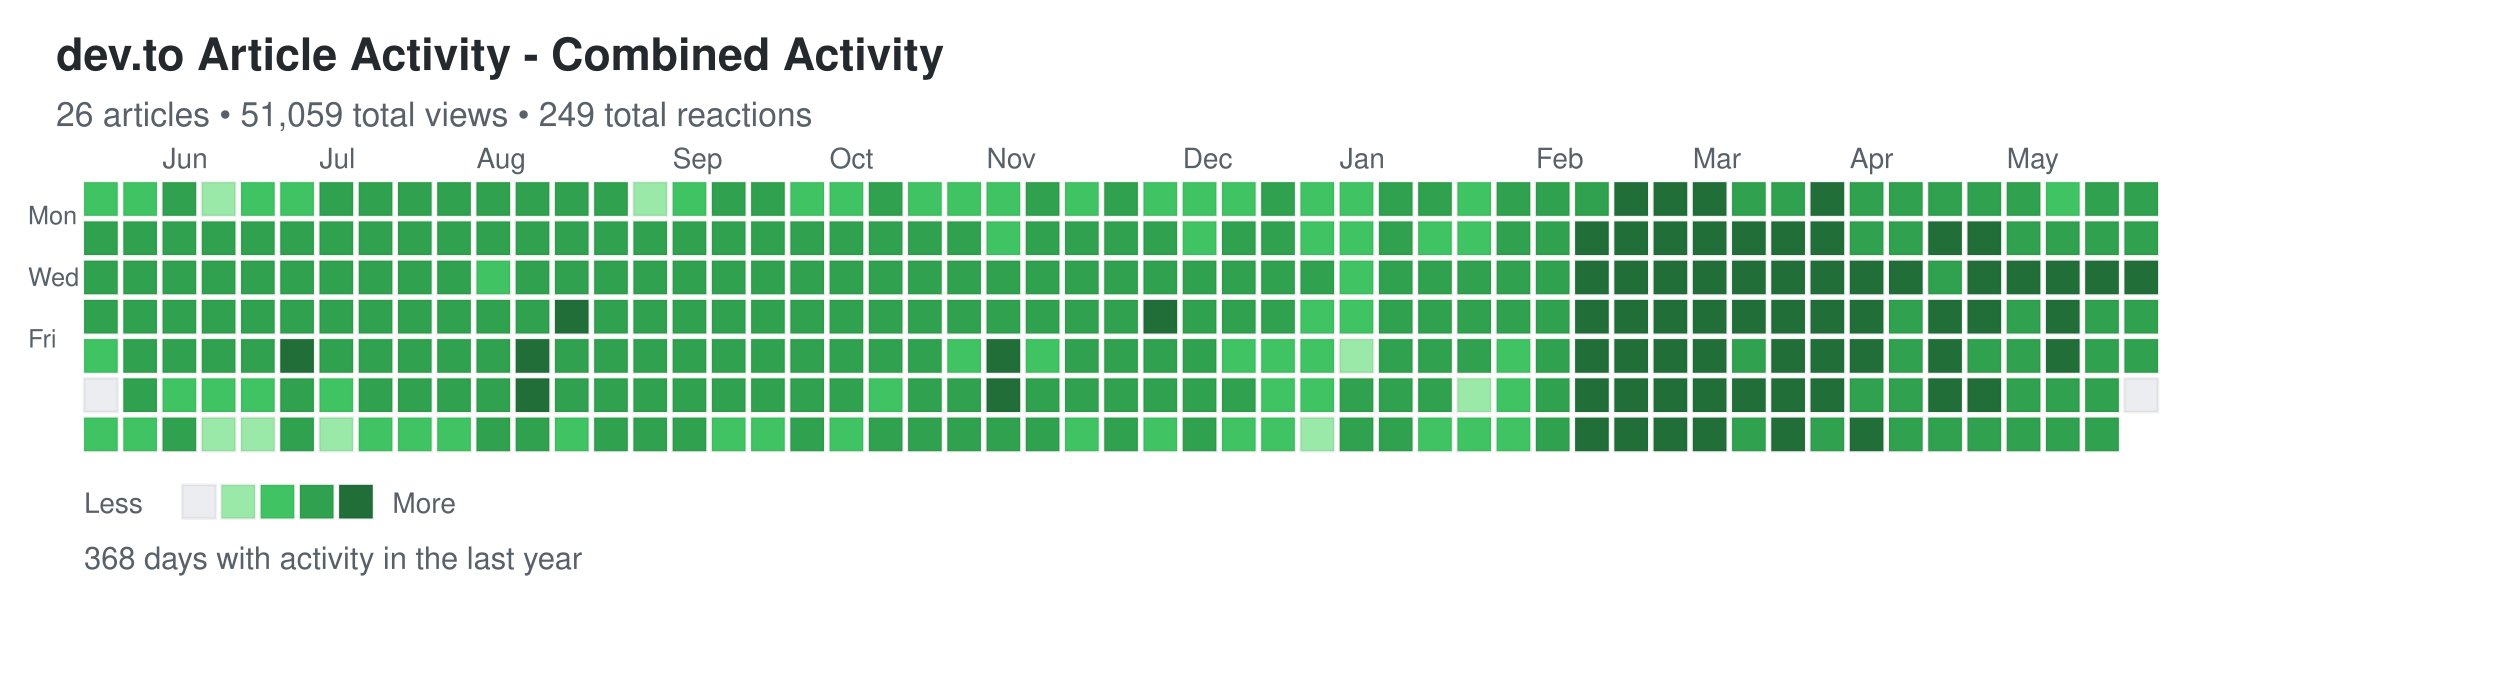
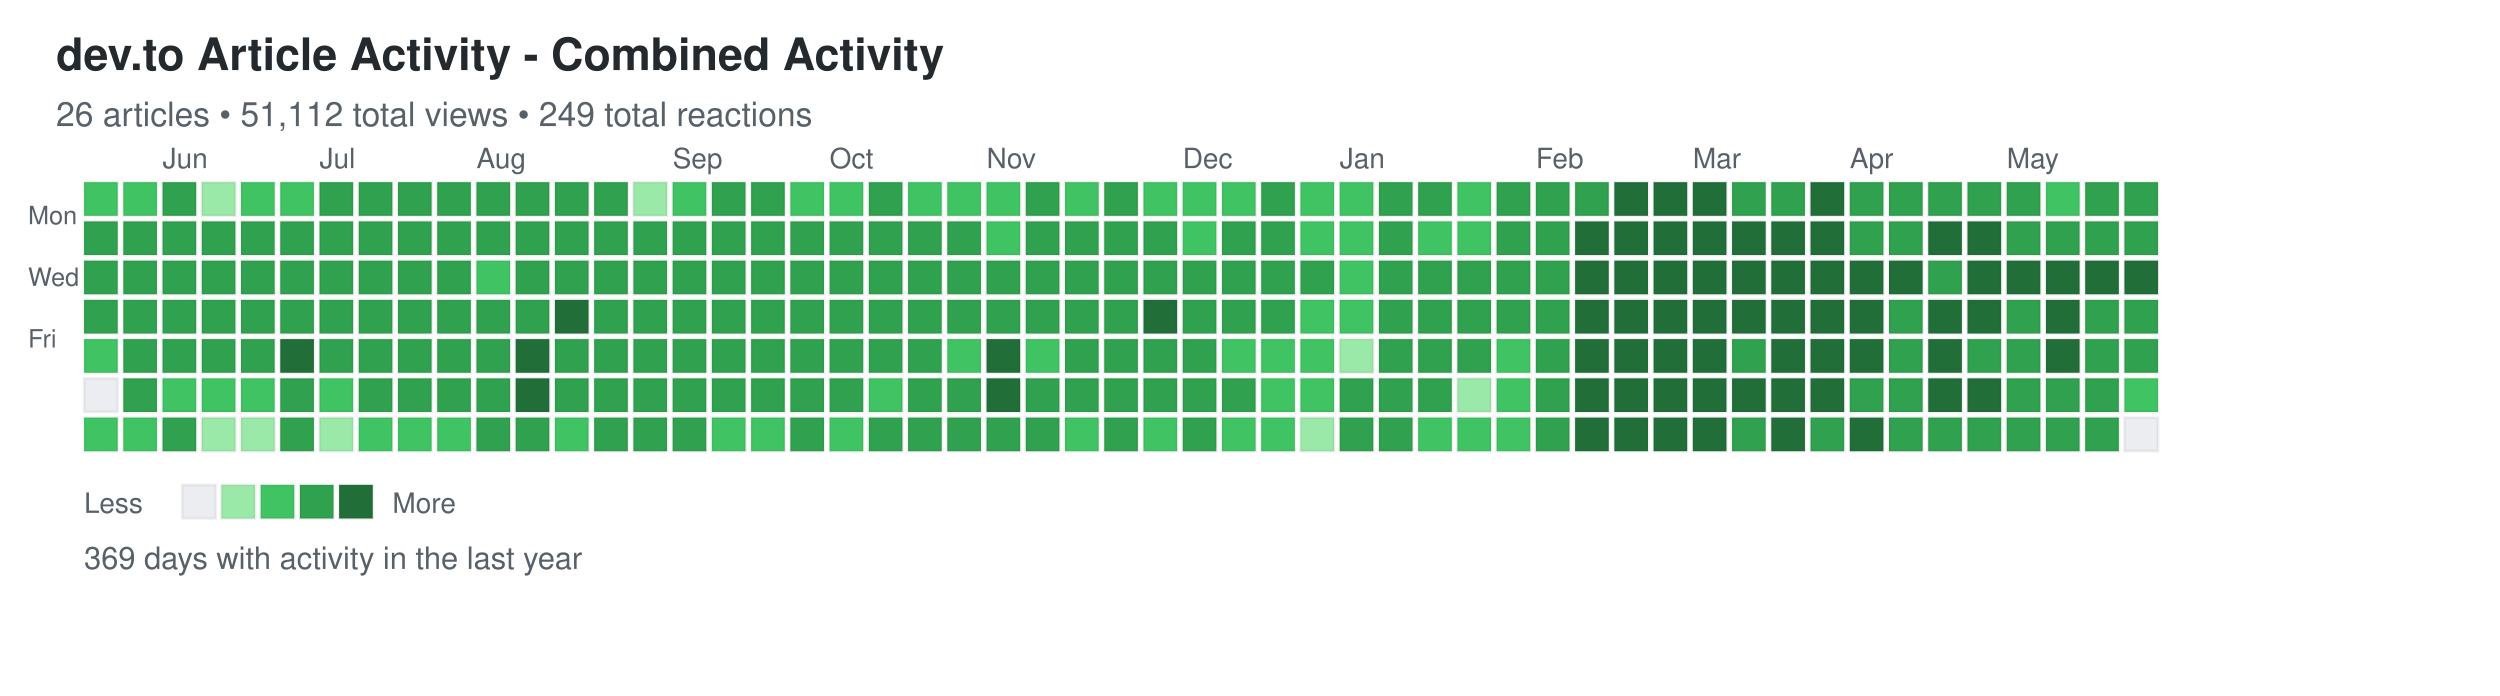
<svg xmlns="http://www.w3.org/2000/svg" width="892" height="248">
  <defs>
    <style>
.day { stroke: rgba(27,31,35,0.06); stroke-width: 1px; cursor: pointer; }
.day:hover { stroke: rgba(27,31,35,0.3); stroke-width: 2px; }
.month-label { font-family: -apple-system, BlinkMacSystemFont, "Segoe UI", Helvetica, Arial, sans-serif; font-size: 10px; fill: #586069; }
.day-label { font-family: -apple-system, BlinkMacSystemFont, "Segoe UI", Helvetica, Arial, sans-serif; font-size: 9px; fill: #586069; }
.title { font-family: -apple-system, BlinkMacSystemFont, "Segoe UI", Helvetica, Arial, sans-serif; font-size: 16px; font-weight: 600; fill: #24292e; }
.subtitle { font-family: -apple-system, BlinkMacSystemFont, "Segoe UI", Helvetica, Arial, sans-serif; font-size: 12px; fill: #586069; }
.stats { font-family: -apple-system, BlinkMacSystemFont, "Segoe UI", Helvetica, Arial, sans-serif; font-size: 11px; fill: #586069; }
.legend-text { font-family: -apple-system, BlinkMacSystemFont, "Segoe UI", Helvetica, Arial, sans-serif; font-size: 10px; fill: #586069; }
</style>
  </defs>
  <text x="20" y="25" class="title">dev.to Article Activity - Combined Activity</text>
-   <text x="20" y="45" class="subtitle">26 articles • 51,059 total views • 249 total reactions</text>
+   <text x="20" y="45" class="subtitle">26 articles • 51,112 total views • 249 total reactions</text>
  <text x="10" y="80" class="day-label">Mon</text>
  <text x="10" y="102" class="day-label">Wed</text>
  <text x="10" y="124" class="day-label">Fri</text>
  <rect x="30" y="65" width="12" height="12" fill="#40c463" class="day" data-date="2025-05-18" data-level="2" />
  <rect x="30" y="79" width="12" height="12" fill="#30a14e" class="day" data-date="2025-05-19" data-level="3" />
  <rect x="30" y="93" width="12" height="12" fill="#30a14e" class="day" data-date="2025-05-20" data-level="3" />
  <rect x="30" y="107" width="12" height="12" fill="#30a14e" class="day" data-date="2025-05-21" data-level="3" />
  <rect x="30" y="121" width="12" height="12" fill="#40c463" class="day" data-date="2025-05-22" data-level="2" />
  <rect x="30" y="135" width="12" height="12" fill="#ebedf0" class="day" data-date="2025-05-23" data-level="0" />
  <rect x="30" y="149" width="12" height="12" fill="#40c463" class="day" data-date="2025-05-24" data-level="2" />
  <rect x="44" y="65" width="12" height="12" fill="#40c463" class="day" data-date="2025-05-25" data-level="2" />
  <rect x="44" y="79" width="12" height="12" fill="#30a14e" class="day" data-date="2025-05-26" data-level="3" />
  <rect x="44" y="93" width="12" height="12" fill="#30a14e" class="day" data-date="2025-05-27" data-level="3" />
  <rect x="44" y="107" width="12" height="12" fill="#30a14e" class="day" data-date="2025-05-28" data-level="3" />
  <rect x="44" y="121" width="12" height="12" fill="#30a14e" class="day" data-date="2025-05-29" data-level="3" />
  <rect x="44" y="135" width="12" height="12" fill="#30a14e" class="day" data-date="2025-05-30" data-level="3" />
  <rect x="44" y="149" width="12" height="12" fill="#40c463" class="day" data-date="2025-05-31" data-level="2" />
  <rect x="58" y="65" width="12" height="12" fill="#30a14e" class="day" data-date="2025-06-01" data-level="3" />
  <rect x="58" y="79" width="12" height="12" fill="#30a14e" class="day" data-date="2025-06-02" data-level="3" />
  <rect x="58" y="93" width="12" height="12" fill="#30a14e" class="day" data-date="2025-06-03" data-level="3" />
  <rect x="58" y="107" width="12" height="12" fill="#30a14e" class="day" data-date="2025-06-04" data-level="3" />
  <rect x="58" y="121" width="12" height="12" fill="#30a14e" class="day" data-date="2025-06-05" data-level="3" />
  <rect x="58" y="135" width="12" height="12" fill="#40c463" class="day" data-date="2025-06-06" data-level="2" />
  <rect x="58" y="149" width="12" height="12" fill="#30a14e" class="day" data-date="2025-06-07" data-level="3" />
  <rect x="72" y="65" width="12" height="12" fill="#9be9a8" class="day" data-date="2025-06-08" data-level="1" />
  <rect x="72" y="79" width="12" height="12" fill="#30a14e" class="day" data-date="2025-06-09" data-level="3" />
  <rect x="72" y="93" width="12" height="12" fill="#30a14e" class="day" data-date="2025-06-10" data-level="3" />
  <rect x="72" y="107" width="12" height="12" fill="#30a14e" class="day" data-date="2025-06-11" data-level="3" />
  <rect x="72" y="121" width="12" height="12" fill="#30a14e" class="day" data-date="2025-06-12" data-level="3" />
  <rect x="72" y="135" width="12" height="12" fill="#40c463" class="day" data-date="2025-06-13" data-level="2" />
  <rect x="72" y="149" width="12" height="12" fill="#9be9a8" class="day" data-date="2025-06-14" data-level="1" />
  <rect x="86" y="65" width="12" height="12" fill="#40c463" class="day" data-date="2025-06-15" data-level="2" />
  <rect x="86" y="79" width="12" height="12" fill="#30a14e" class="day" data-date="2025-06-16" data-level="3" />
  <rect x="86" y="93" width="12" height="12" fill="#30a14e" class="day" data-date="2025-06-17" data-level="3" />
  <rect x="86" y="107" width="12" height="12" fill="#30a14e" class="day" data-date="2025-06-18" data-level="3" />
  <rect x="86" y="121" width="12" height="12" fill="#30a14e" class="day" data-date="2025-06-19" data-level="3" />
  <rect x="86" y="135" width="12" height="12" fill="#40c463" class="day" data-date="2025-06-20" data-level="2" />
  <rect x="86" y="149" width="12" height="12" fill="#9be9a8" class="day" data-date="2025-06-21" data-level="1" />
  <rect x="100" y="65" width="12" height="12" fill="#40c463" class="day" data-date="2025-06-22" data-level="2" />
  <rect x="100" y="79" width="12" height="12" fill="#30a14e" class="day" data-date="2025-06-23" data-level="3" />
  <rect x="100" y="93" width="12" height="12" fill="#30a14e" class="day" data-date="2025-06-24" data-level="3" />
  <rect x="100" y="107" width="12" height="12" fill="#30a14e" class="day" data-date="2025-06-25" data-level="3" />
  <rect x="100" y="121" width="12" height="12" fill="#216e39" class="day" data-date="2025-06-26" data-level="4" />
  <rect x="100" y="135" width="12" height="12" fill="#30a14e" class="day" data-date="2025-06-27" data-level="3" />
  <rect x="100" y="149" width="12" height="12" fill="#30a14e" class="day" data-date="2025-06-28" data-level="3" />
  <rect x="114" y="65" width="12" height="12" fill="#30a14e" class="day" data-date="2025-06-29" data-level="3" />
  <rect x="114" y="79" width="12" height="12" fill="#30a14e" class="day" data-date="2025-06-30" data-level="3" />
  <rect x="114" y="93" width="12" height="12" fill="#30a14e" class="day" data-date="2025-07-01" data-level="3" />
  <rect x="114" y="107" width="12" height="12" fill="#30a14e" class="day" data-date="2025-07-02" data-level="3" />
  <rect x="114" y="121" width="12" height="12" fill="#30a14e" class="day" data-date="2025-07-03" data-level="3" />
  <rect x="114" y="135" width="12" height="12" fill="#40c463" class="day" data-date="2025-07-04" data-level="2" />
  <rect x="114" y="149" width="12" height="12" fill="#9be9a8" class="day" data-date="2025-07-05" data-level="1" />
  <rect x="128" y="65" width="12" height="12" fill="#30a14e" class="day" data-date="2025-07-06" data-level="3" />
  <rect x="128" y="79" width="12" height="12" fill="#30a14e" class="day" data-date="2025-07-07" data-level="3" />
  <rect x="128" y="93" width="12" height="12" fill="#30a14e" class="day" data-date="2025-07-08" data-level="3" />
  <rect x="128" y="107" width="12" height="12" fill="#30a14e" class="day" data-date="2025-07-09" data-level="3" />
  <rect x="128" y="121" width="12" height="12" fill="#30a14e" class="day" data-date="2025-07-10" data-level="3" />
  <rect x="128" y="135" width="12" height="12" fill="#30a14e" class="day" data-date="2025-07-11" data-level="3" />
  <rect x="128" y="149" width="12" height="12" fill="#40c463" class="day" data-date="2025-07-12" data-level="2" />
  <rect x="142" y="65" width="12" height="12" fill="#30a14e" class="day" data-date="2025-07-13" data-level="3" />
  <rect x="142" y="79" width="12" height="12" fill="#30a14e" class="day" data-date="2025-07-14" data-level="3" />
  <rect x="142" y="93" width="12" height="12" fill="#30a14e" class="day" data-date="2025-07-15" data-level="3" />
  <rect x="142" y="107" width="12" height="12" fill="#30a14e" class="day" data-date="2025-07-16" data-level="3" />
  <rect x="142" y="121" width="12" height="12" fill="#30a14e" class="day" data-date="2025-07-17" data-level="3" />
  <rect x="142" y="135" width="12" height="12" fill="#30a14e" class="day" data-date="2025-07-18" data-level="3" />
  <rect x="142" y="149" width="12" height="12" fill="#40c463" class="day" data-date="2025-07-19" data-level="2" />
  <rect x="156" y="65" width="12" height="12" fill="#30a14e" class="day" data-date="2025-07-20" data-level="3" />
  <rect x="156" y="79" width="12" height="12" fill="#30a14e" class="day" data-date="2025-07-21" data-level="3" />
  <rect x="156" y="93" width="12" height="12" fill="#30a14e" class="day" data-date="2025-07-22" data-level="3" />
  <rect x="156" y="107" width="12" height="12" fill="#30a14e" class="day" data-date="2025-07-23" data-level="3" />
  <rect x="156" y="121" width="12" height="12" fill="#30a14e" class="day" data-date="2025-07-24" data-level="3" />
  <rect x="156" y="135" width="12" height="12" fill="#30a14e" class="day" data-date="2025-07-25" data-level="3" />
  <rect x="156" y="149" width="12" height="12" fill="#40c463" class="day" data-date="2025-07-26" data-level="2" />
  <rect x="170" y="65" width="12" height="12" fill="#30a14e" class="day" data-date="2025-07-27" data-level="3" />
  <rect x="170" y="79" width="12" height="12" fill="#30a14e" class="day" data-date="2025-07-28" data-level="3" />
  <rect x="170" y="93" width="12" height="12" fill="#40c463" class="day" data-date="2025-07-29" data-level="2" />
  <rect x="170" y="107" width="12" height="12" fill="#30a14e" class="day" data-date="2025-07-30" data-level="3" />
  <rect x="170" y="121" width="12" height="12" fill="#30a14e" class="day" data-date="2025-07-31" data-level="3" />
  <rect x="170" y="135" width="12" height="12" fill="#30a14e" class="day" data-date="2025-08-01" data-level="3" />
  <rect x="170" y="149" width="12" height="12" fill="#30a14e" class="day" data-date="2025-08-02" data-level="3" />
  <rect x="184" y="65" width="12" height="12" fill="#30a14e" class="day" data-date="2025-08-03" data-level="3" />
  <rect x="184" y="79" width="12" height="12" fill="#30a14e" class="day" data-date="2025-08-04" data-level="3" />
  <rect x="184" y="93" width="12" height="12" fill="#30a14e" class="day" data-date="2025-08-05" data-level="3" />
  <rect x="184" y="107" width="12" height="12" fill="#30a14e" class="day" data-date="2025-08-06" data-level="3" />
  <rect x="184" y="121" width="12" height="12" fill="#216e39" class="day" data-date="2025-08-07" data-level="4" />
  <rect x="184" y="135" width="12" height="12" fill="#216e39" class="day" data-date="2025-08-08" data-level="4" />
  <rect x="184" y="149" width="12" height="12" fill="#30a14e" class="day" data-date="2025-08-09" data-level="3" />
  <rect x="198" y="65" width="12" height="12" fill="#30a14e" class="day" data-date="2025-08-10" data-level="3" />
  <rect x="198" y="79" width="12" height="12" fill="#30a14e" class="day" data-date="2025-08-11" data-level="3" />
  <rect x="198" y="93" width="12" height="12" fill="#30a14e" class="day" data-date="2025-08-12" data-level="3" />
  <rect x="198" y="107" width="12" height="12" fill="#216e39" class="day" data-date="2025-08-13" data-level="4" />
  <rect x="198" y="121" width="12" height="12" fill="#30a14e" class="day" data-date="2025-08-14" data-level="3" />
  <rect x="198" y="135" width="12" height="12" fill="#30a14e" class="day" data-date="2025-08-15" data-level="3" />
  <rect x="198" y="149" width="12" height="12" fill="#40c463" class="day" data-date="2025-08-16" data-level="2" />
  <rect x="212" y="65" width="12" height="12" fill="#30a14e" class="day" data-date="2025-08-17" data-level="3" />
  <rect x="212" y="79" width="12" height="12" fill="#30a14e" class="day" data-date="2025-08-18" data-level="3" />
  <rect x="212" y="93" width="12" height="12" fill="#30a14e" class="day" data-date="2025-08-19" data-level="3" />
  <rect x="212" y="107" width="12" height="12" fill="#30a14e" class="day" data-date="2025-08-20" data-level="3" />
  <rect x="212" y="121" width="12" height="12" fill="#30a14e" class="day" data-date="2025-08-21" data-level="3" />
  <rect x="212" y="135" width="12" height="12" fill="#30a14e" class="day" data-date="2025-08-22" data-level="3" />
  <rect x="212" y="149" width="12" height="12" fill="#30a14e" class="day" data-date="2025-08-23" data-level="3" />
  <rect x="226" y="65" width="12" height="12" fill="#9be9a8" class="day" data-date="2025-08-24" data-level="1" />
  <rect x="226" y="79" width="12" height="12" fill="#30a14e" class="day" data-date="2025-08-25" data-level="3" />
  <rect x="226" y="93" width="12" height="12" fill="#30a14e" class="day" data-date="2025-08-26" data-level="3" />
  <rect x="226" y="107" width="12" height="12" fill="#30a14e" class="day" data-date="2025-08-27" data-level="3" />
  <rect x="226" y="121" width="12" height="12" fill="#30a14e" class="day" data-date="2025-08-28" data-level="3" />
  <rect x="226" y="135" width="12" height="12" fill="#30a14e" class="day" data-date="2025-08-29" data-level="3" />
  <rect x="226" y="149" width="12" height="12" fill="#30a14e" class="day" data-date="2025-08-30" data-level="3" />
  <rect x="240" y="65" width="12" height="12" fill="#40c463" class="day" data-date="2025-08-31" data-level="2" />
  <rect x="240" y="79" width="12" height="12" fill="#30a14e" class="day" data-date="2025-09-01" data-level="3" />
  <rect x="240" y="93" width="12" height="12" fill="#30a14e" class="day" data-date="2025-09-02" data-level="3" />
  <rect x="240" y="107" width="12" height="12" fill="#30a14e" class="day" data-date="2025-09-03" data-level="3" />
  <rect x="240" y="121" width="12" height="12" fill="#30a14e" class="day" data-date="2025-09-04" data-level="3" />
  <rect x="240" y="135" width="12" height="12" fill="#30a14e" class="day" data-date="2025-09-05" data-level="3" />
  <rect x="240" y="149" width="12" height="12" fill="#30a14e" class="day" data-date="2025-09-06" data-level="3" />
  <rect x="254" y="65" width="12" height="12" fill="#30a14e" class="day" data-date="2025-09-07" data-level="3" />
  <rect x="254" y="79" width="12" height="12" fill="#30a14e" class="day" data-date="2025-09-08" data-level="3" />
  <rect x="254" y="93" width="12" height="12" fill="#30a14e" class="day" data-date="2025-09-09" data-level="3" />
  <rect x="254" y="107" width="12" height="12" fill="#30a14e" class="day" data-date="2025-09-10" data-level="3" />
  <rect x="254" y="121" width="12" height="12" fill="#30a14e" class="day" data-date="2025-09-11" data-level="3" />
  <rect x="254" y="135" width="12" height="12" fill="#30a14e" class="day" data-date="2025-09-12" data-level="3" />
  <rect x="254" y="149" width="12" height="12" fill="#40c463" class="day" data-date="2025-09-13" data-level="2" />
  <rect x="268" y="65" width="12" height="12" fill="#30a14e" class="day" data-date="2025-09-14" data-level="3" />
  <rect x="268" y="79" width="12" height="12" fill="#30a14e" class="day" data-date="2025-09-15" data-level="3" />
  <rect x="268" y="93" width="12" height="12" fill="#30a14e" class="day" data-date="2025-09-16" data-level="3" />
  <rect x="268" y="107" width="12" height="12" fill="#30a14e" class="day" data-date="2025-09-17" data-level="3" />
  <rect x="268" y="121" width="12" height="12" fill="#30a14e" class="day" data-date="2025-09-18" data-level="3" />
  <rect x="268" y="135" width="12" height="12" fill="#30a14e" class="day" data-date="2025-09-19" data-level="3" />
  <rect x="268" y="149" width="12" height="12" fill="#40c463" class="day" data-date="2025-09-20" data-level="2" />
  <rect x="282" y="65" width="12" height="12" fill="#40c463" class="day" data-date="2025-09-21" data-level="2" />
  <rect x="282" y="79" width="12" height="12" fill="#30a14e" class="day" data-date="2025-09-22" data-level="3" />
  <rect x="282" y="93" width="12" height="12" fill="#30a14e" class="day" data-date="2025-09-23" data-level="3" />
  <rect x="282" y="107" width="12" height="12" fill="#30a14e" class="day" data-date="2025-09-24" data-level="3" />
  <rect x="282" y="121" width="12" height="12" fill="#30a14e" class="day" data-date="2025-09-25" data-level="3" />
  <rect x="282" y="135" width="12" height="12" fill="#30a14e" class="day" data-date="2025-09-26" data-level="3" />
  <rect x="282" y="149" width="12" height="12" fill="#30a14e" class="day" data-date="2025-09-27" data-level="3" />
  <rect x="296" y="65" width="12" height="12" fill="#40c463" class="day" data-date="2025-09-28" data-level="2" />
  <rect x="296" y="79" width="12" height="12" fill="#30a14e" class="day" data-date="2025-09-29" data-level="3" />
  <rect x="296" y="93" width="12" height="12" fill="#30a14e" class="day" data-date="2025-09-30" data-level="3" />
  <rect x="296" y="107" width="12" height="12" fill="#30a14e" class="day" data-date="2025-10-01" data-level="3" />
  <rect x="296" y="121" width="12" height="12" fill="#30a14e" class="day" data-date="2025-10-02" data-level="3" />
  <rect x="296" y="135" width="12" height="12" fill="#30a14e" class="day" data-date="2025-10-03" data-level="3" />
  <rect x="296" y="149" width="12" height="12" fill="#40c463" class="day" data-date="2025-10-04" data-level="2" />
  <rect x="310" y="65" width="12" height="12" fill="#30a14e" class="day" data-date="2025-10-05" data-level="3" />
  <rect x="310" y="79" width="12" height="12" fill="#30a14e" class="day" data-date="2025-10-06" data-level="3" />
  <rect x="310" y="93" width="12" height="12" fill="#30a14e" class="day" data-date="2025-10-07" data-level="3" />
  <rect x="310" y="107" width="12" height="12" fill="#30a14e" class="day" data-date="2025-10-08" data-level="3" />
  <rect x="310" y="121" width="12" height="12" fill="#30a14e" class="day" data-date="2025-10-09" data-level="3" />
  <rect x="310" y="135" width="12" height="12" fill="#40c463" class="day" data-date="2025-10-10" data-level="2" />
  <rect x="310" y="149" width="12" height="12" fill="#30a14e" class="day" data-date="2025-10-11" data-level="3" />
  <rect x="324" y="65" width="12" height="12" fill="#40c463" class="day" data-date="2025-10-12" data-level="2" />
  <rect x="324" y="79" width="12" height="12" fill="#30a14e" class="day" data-date="2025-10-13" data-level="3" />
  <rect x="324" y="93" width="12" height="12" fill="#30a14e" class="day" data-date="2025-10-14" data-level="3" />
  <rect x="324" y="107" width="12" height="12" fill="#30a14e" class="day" data-date="2025-10-15" data-level="3" />
  <rect x="324" y="121" width="12" height="12" fill="#30a14e" class="day" data-date="2025-10-16" data-level="3" />
  <rect x="324" y="135" width="12" height="12" fill="#30a14e" class="day" data-date="2025-10-17" data-level="3" />
  <rect x="324" y="149" width="12" height="12" fill="#30a14e" class="day" data-date="2025-10-18" data-level="3" />
  <rect x="338" y="65" width="12" height="12" fill="#40c463" class="day" data-date="2025-10-19" data-level="2" />
  <rect x="338" y="79" width="12" height="12" fill="#30a14e" class="day" data-date="2025-10-20" data-level="3" />
  <rect x="338" y="93" width="12" height="12" fill="#30a14e" class="day" data-date="2025-10-21" data-level="3" />
  <rect x="338" y="107" width="12" height="12" fill="#30a14e" class="day" data-date="2025-10-22" data-level="3" />
  <rect x="338" y="121" width="12" height="12" fill="#40c463" class="day" data-date="2025-10-23" data-level="2" />
  <rect x="338" y="135" width="12" height="12" fill="#30a14e" class="day" data-date="2025-10-24" data-level="3" />
  <rect x="338" y="149" width="12" height="12" fill="#30a14e" class="day" data-date="2025-10-25" data-level="3" />
  <rect x="352" y="65" width="12" height="12" fill="#40c463" class="day" data-date="2025-10-26" data-level="2" />
  <rect x="352" y="79" width="12" height="12" fill="#40c463" class="day" data-date="2025-10-27" data-level="2" />
  <rect x="352" y="93" width="12" height="12" fill="#30a14e" class="day" data-date="2025-10-28" data-level="3" />
  <rect x="352" y="107" width="12" height="12" fill="#30a14e" class="day" data-date="2025-10-29" data-level="3" />
  <rect x="352" y="121" width="12" height="12" fill="#216e39" class="day" data-date="2025-10-30" data-level="4" />
  <rect x="352" y="135" width="12" height="12" fill="#216e39" class="day" data-date="2025-10-31" data-level="4" />
  <rect x="352" y="149" width="12" height="12" fill="#30a14e" class="day" data-date="2025-11-01" data-level="3" />
  <rect x="366" y="65" width="12" height="12" fill="#30a14e" class="day" data-date="2025-11-02" data-level="3" />
  <rect x="366" y="79" width="12" height="12" fill="#30a14e" class="day" data-date="2025-11-03" data-level="3" />
  <rect x="366" y="93" width="12" height="12" fill="#30a14e" class="day" data-date="2025-11-04" data-level="3" />
  <rect x="366" y="107" width="12" height="12" fill="#30a14e" class="day" data-date="2025-11-05" data-level="3" />
  <rect x="366" y="121" width="12" height="12" fill="#40c463" class="day" data-date="2025-11-06" data-level="2" />
  <rect x="366" y="135" width="12" height="12" fill="#30a14e" class="day" data-date="2025-11-07" data-level="3" />
  <rect x="366" y="149" width="12" height="12" fill="#30a14e" class="day" data-date="2025-11-08" data-level="3" />
  <rect x="380" y="65" width="12" height="12" fill="#40c463" class="day" data-date="2025-11-09" data-level="2" />
  <rect x="380" y="79" width="12" height="12" fill="#30a14e" class="day" data-date="2025-11-10" data-level="3" />
  <rect x="380" y="93" width="12" height="12" fill="#30a14e" class="day" data-date="2025-11-11" data-level="3" />
  <rect x="380" y="107" width="12" height="12" fill="#30a14e" class="day" data-date="2025-11-12" data-level="3" />
  <rect x="380" y="121" width="12" height="12" fill="#30a14e" class="day" data-date="2025-11-13" data-level="3" />
  <rect x="380" y="135" width="12" height="12" fill="#30a14e" class="day" data-date="2025-11-14" data-level="3" />
  <rect x="380" y="149" width="12" height="12" fill="#40c463" class="day" data-date="2025-11-15" data-level="2" />
  <rect x="394" y="65" width="12" height="12" fill="#30a14e" class="day" data-date="2025-11-16" data-level="3" />
  <rect x="394" y="79" width="12" height="12" fill="#30a14e" class="day" data-date="2025-11-17" data-level="3" />
  <rect x="394" y="93" width="12" height="12" fill="#30a14e" class="day" data-date="2025-11-18" data-level="3" />
  <rect x="394" y="107" width="12" height="12" fill="#30a14e" class="day" data-date="2025-11-19" data-level="3" />
  <rect x="394" y="121" width="12" height="12" fill="#30a14e" class="day" data-date="2025-11-20" data-level="3" />
  <rect x="394" y="135" width="12" height="12" fill="#30a14e" class="day" data-date="2025-11-21" data-level="3" />
  <rect x="394" y="149" width="12" height="12" fill="#30a14e" class="day" data-date="2025-11-22" data-level="3" />
  <rect x="408" y="65" width="12" height="12" fill="#40c463" class="day" data-date="2025-11-23" data-level="2" />
  <rect x="408" y="79" width="12" height="12" fill="#30a14e" class="day" data-date="2025-11-24" data-level="3" />
  <rect x="408" y="93" width="12" height="12" fill="#30a14e" class="day" data-date="2025-11-25" data-level="3" />
  <rect x="408" y="107" width="12" height="12" fill="#216e39" class="day" data-date="2025-11-26" data-level="4" />
  <rect x="408" y="121" width="12" height="12" fill="#30a14e" class="day" data-date="2025-11-27" data-level="3" />
  <rect x="408" y="135" width="12" height="12" fill="#30a14e" class="day" data-date="2025-11-28" data-level="3" />
  <rect x="408" y="149" width="12" height="12" fill="#40c463" class="day" data-date="2025-11-29" data-level="2" />
  <rect x="422" y="65" width="12" height="12" fill="#40c463" class="day" data-date="2025-11-30" data-level="2" />
  <rect x="422" y="79" width="12" height="12" fill="#40c463" class="day" data-date="2025-12-01" data-level="2" />
  <rect x="422" y="93" width="12" height="12" fill="#30a14e" class="day" data-date="2025-12-02" data-level="3" />
  <rect x="422" y="107" width="12" height="12" fill="#30a14e" class="day" data-date="2025-12-03" data-level="3" />
  <rect x="422" y="121" width="12" height="12" fill="#30a14e" class="day" data-date="2025-12-04" data-level="3" />
  <rect x="422" y="135" width="12" height="12" fill="#30a14e" class="day" data-date="2025-12-05" data-level="3" />
  <rect x="422" y="149" width="12" height="12" fill="#30a14e" class="day" data-date="2025-12-06" data-level="3" />
  <rect x="436" y="65" width="12" height="12" fill="#40c463" class="day" data-date="2025-12-07" data-level="2" />
  <rect x="436" y="79" width="12" height="12" fill="#30a14e" class="day" data-date="2025-12-08" data-level="3" />
  <rect x="436" y="93" width="12" height="12" fill="#30a14e" class="day" data-date="2025-12-09" data-level="3" />
  <rect x="436" y="107" width="12" height="12" fill="#30a14e" class="day" data-date="2025-12-10" data-level="3" />
  <rect x="436" y="121" width="12" height="12" fill="#40c463" class="day" data-date="2025-12-11" data-level="2" />
  <rect x="436" y="135" width="12" height="12" fill="#30a14e" class="day" data-date="2025-12-12" data-level="3" />
  <rect x="436" y="149" width="12" height="12" fill="#40c463" class="day" data-date="2025-12-13" data-level="2" />
  <rect x="450" y="65" width="12" height="12" fill="#30a14e" class="day" data-date="2025-12-14" data-level="3" />
  <rect x="450" y="79" width="12" height="12" fill="#30a14e" class="day" data-date="2025-12-15" data-level="3" />
  <rect x="450" y="93" width="12" height="12" fill="#30a14e" class="day" data-date="2025-12-16" data-level="3" />
  <rect x="450" y="107" width="12" height="12" fill="#30a14e" class="day" data-date="2025-12-17" data-level="3" />
  <rect x="450" y="121" width="12" height="12" fill="#40c463" class="day" data-date="2025-12-18" data-level="2" />
  <rect x="450" y="135" width="12" height="12" fill="#40c463" class="day" data-date="2025-12-19" data-level="2" />
  <rect x="450" y="149" width="12" height="12" fill="#40c463" class="day" data-date="2025-12-20" data-level="2" />
  <rect x="464" y="65" width="12" height="12" fill="#40c463" class="day" data-date="2025-12-21" data-level="2" />
  <rect x="464" y="79" width="12" height="12" fill="#40c463" class="day" data-date="2025-12-22" data-level="2" />
  <rect x="464" y="93" width="12" height="12" fill="#30a14e" class="day" data-date="2025-12-23" data-level="3" />
  <rect x="464" y="107" width="12" height="12" fill="#40c463" class="day" data-date="2025-12-24" data-level="2" />
  <rect x="464" y="121" width="12" height="12" fill="#40c463" class="day" data-date="2025-12-25" data-level="2" />
  <rect x="464" y="135" width="12" height="12" fill="#40c463" class="day" data-date="2025-12-26" data-level="2" />
  <rect x="464" y="149" width="12" height="12" fill="#9be9a8" class="day" data-date="2025-12-27" data-level="1" />
  <rect x="478" y="65" width="12" height="12" fill="#40c463" class="day" data-date="2025-12-28" data-level="2" />
  <rect x="478" y="79" width="12" height="12" fill="#40c463" class="day" data-date="2025-12-29" data-level="2" />
  <rect x="478" y="93" width="12" height="12" fill="#40c463" class="day" data-date="2025-12-30" data-level="2" />
  <rect x="478" y="107" width="12" height="12" fill="#40c463" class="day" data-date="2025-12-31" data-level="2" />
  <rect x="478" y="121" width="12" height="12" fill="#9be9a8" class="day" data-date="2026-01-01" data-level="1" />
  <rect x="478" y="135" width="12" height="12" fill="#30a14e" class="day" data-date="2026-01-02" data-level="3" />
  <rect x="478" y="149" width="12" height="12" fill="#30a14e" class="day" data-date="2026-01-03" data-level="3" />
  <rect x="492" y="65" width="12" height="12" fill="#30a14e" class="day" data-date="2026-01-04" data-level="3" />
  <rect x="492" y="79" width="12" height="12" fill="#30a14e" class="day" data-date="2026-01-05" data-level="3" />
  <rect x="492" y="93" width="12" height="12" fill="#30a14e" class="day" data-date="2026-01-06" data-level="3" />
  <rect x="492" y="107" width="12" height="12" fill="#30a14e" class="day" data-date="2026-01-07" data-level="3" />
  <rect x="492" y="121" width="12" height="12" fill="#30a14e" class="day" data-date="2026-01-08" data-level="3" />
  <rect x="492" y="135" width="12" height="12" fill="#30a14e" class="day" data-date="2026-01-09" data-level="3" />
  <rect x="492" y="149" width="12" height="12" fill="#30a14e" class="day" data-date="2026-01-10" data-level="3" />
  <rect x="506" y="65" width="12" height="12" fill="#30a14e" class="day" data-date="2026-01-11" data-level="3" />
  <rect x="506" y="79" width="12" height="12" fill="#40c463" class="day" data-date="2026-01-12" data-level="2" />
  <rect x="506" y="93" width="12" height="12" fill="#30a14e" class="day" data-date="2026-01-13" data-level="3" />
  <rect x="506" y="107" width="12" height="12" fill="#30a14e" class="day" data-date="2026-01-14" data-level="3" />
  <rect x="506" y="121" width="12" height="12" fill="#30a14e" class="day" data-date="2026-01-15" data-level="3" />
  <rect x="506" y="135" width="12" height="12" fill="#30a14e" class="day" data-date="2026-01-16" data-level="3" />
  <rect x="506" y="149" width="12" height="12" fill="#40c463" class="day" data-date="2026-01-17" data-level="2" />
  <rect x="520" y="65" width="12" height="12" fill="#40c463" class="day" data-date="2026-01-18" data-level="2" />
  <rect x="520" y="79" width="12" height="12" fill="#40c463" class="day" data-date="2026-01-19" data-level="2" />
  <rect x="520" y="93" width="12" height="12" fill="#30a14e" class="day" data-date="2026-01-20" data-level="3" />
  <rect x="520" y="107" width="12" height="12" fill="#30a14e" class="day" data-date="2026-01-21" data-level="3" />
  <rect x="520" y="121" width="12" height="12" fill="#30a14e" class="day" data-date="2026-01-22" data-level="3" />
  <rect x="520" y="135" width="12" height="12" fill="#9be9a8" class="day" data-date="2026-01-23" data-level="1" />
  <rect x="520" y="149" width="12" height="12" fill="#40c463" class="day" data-date="2026-01-24" data-level="2" />
  <rect x="534" y="65" width="12" height="12" fill="#30a14e" class="day" data-date="2026-01-25" data-level="3" />
  <rect x="534" y="79" width="12" height="12" fill="#30a14e" class="day" data-date="2026-01-26" data-level="3" />
  <rect x="534" y="93" width="12" height="12" fill="#30a14e" class="day" data-date="2026-01-27" data-level="3" />
  <rect x="534" y="107" width="12" height="12" fill="#30a14e" class="day" data-date="2026-01-28" data-level="3" />
  <rect x="534" y="121" width="12" height="12" fill="#40c463" class="day" data-date="2026-01-29" data-level="2" />
  <rect x="534" y="135" width="12" height="12" fill="#40c463" class="day" data-date="2026-01-30" data-level="2" />
  <rect x="534" y="149" width="12" height="12" fill="#40c463" class="day" data-date="2026-01-31" data-level="2" />
  <rect x="548" y="65" width="12" height="12" fill="#30a14e" class="day" data-date="2026-02-01" data-level="3" />
  <rect x="548" y="79" width="12" height="12" fill="#30a14e" class="day" data-date="2026-02-02" data-level="3" />
  <rect x="548" y="93" width="12" height="12" fill="#30a14e" class="day" data-date="2026-02-03" data-level="3" />
  <rect x="548" y="107" width="12" height="12" fill="#30a14e" class="day" data-date="2026-02-04" data-level="3" />
  <rect x="548" y="121" width="12" height="12" fill="#30a14e" class="day" data-date="2026-02-05" data-level="3" />
  <rect x="548" y="135" width="12" height="12" fill="#30a14e" class="day" data-date="2026-02-06" data-level="3" />
  <rect x="548" y="149" width="12" height="12" fill="#30a14e" class="day" data-date="2026-02-07" data-level="3" />
  <rect x="562" y="65" width="12" height="12" fill="#30a14e" class="day" data-date="2026-02-08" data-level="3" />
  <rect x="562" y="79" width="12" height="12" fill="#216e39" class="day" data-date="2026-02-09" data-level="4" />
  <rect x="562" y="93" width="12" height="12" fill="#216e39" class="day" data-date="2026-02-10" data-level="4" />
  <rect x="562" y="107" width="12" height="12" fill="#216e39" class="day" data-date="2026-02-11" data-level="4" />
  <rect x="562" y="121" width="12" height="12" fill="#216e39" class="day" data-date="2026-02-12" data-level="4" />
  <rect x="562" y="135" width="12" height="12" fill="#216e39" class="day" data-date="2026-02-13" data-level="4" />
  <rect x="562" y="149" width="12" height="12" fill="#216e39" class="day" data-date="2026-02-14" data-level="4" />
  <rect x="576" y="65" width="12" height="12" fill="#216e39" class="day" data-date="2026-02-15" data-level="4" />
  <rect x="576" y="79" width="12" height="12" fill="#216e39" class="day" data-date="2026-02-16" data-level="4" />
  <rect x="576" y="93" width="12" height="12" fill="#216e39" class="day" data-date="2026-02-17" data-level="4" />
  <rect x="576" y="107" width="12" height="12" fill="#216e39" class="day" data-date="2026-02-18" data-level="4" />
  <rect x="576" y="121" width="12" height="12" fill="#216e39" class="day" data-date="2026-02-19" data-level="4" />
  <rect x="576" y="135" width="12" height="12" fill="#216e39" class="day" data-date="2026-02-20" data-level="4" />
  <rect x="576" y="149" width="12" height="12" fill="#216e39" class="day" data-date="2026-02-21" data-level="4" />
  <rect x="590" y="65" width="12" height="12" fill="#216e39" class="day" data-date="2026-02-22" data-level="4" />
  <rect x="590" y="79" width="12" height="12" fill="#216e39" class="day" data-date="2026-02-23" data-level="4" />
  <rect x="590" y="93" width="12" height="12" fill="#216e39" class="day" data-date="2026-02-24" data-level="4" />
  <rect x="590" y="107" width="12" height="12" fill="#216e39" class="day" data-date="2026-02-25" data-level="4" />
  <rect x="590" y="121" width="12" height="12" fill="#216e39" class="day" data-date="2026-02-26" data-level="4" />
  <rect x="590" y="135" width="12" height="12" fill="#216e39" class="day" data-date="2026-02-27" data-level="4" />
  <rect x="590" y="149" width="12" height="12" fill="#216e39" class="day" data-date="2026-02-28" data-level="4" />
  <rect x="604" y="65" width="12" height="12" fill="#216e39" class="day" data-date="2026-03-01" data-level="4" />
  <rect x="604" y="79" width="12" height="12" fill="#216e39" class="day" data-date="2026-03-02" data-level="4" />
  <rect x="604" y="93" width="12" height="12" fill="#216e39" class="day" data-date="2026-03-03" data-level="4" />
  <rect x="604" y="107" width="12" height="12" fill="#216e39" class="day" data-date="2026-03-04" data-level="4" />
  <rect x="604" y="121" width="12" height="12" fill="#216e39" class="day" data-date="2026-03-05" data-level="4" />
  <rect x="604" y="135" width="12" height="12" fill="#216e39" class="day" data-date="2026-03-06" data-level="4" />
  <rect x="604" y="149" width="12" height="12" fill="#216e39" class="day" data-date="2026-03-07" data-level="4" />
  <rect x="618" y="65" width="12" height="12" fill="#30a14e" class="day" data-date="2026-03-08" data-level="3" />
  <rect x="618" y="79" width="12" height="12" fill="#216e39" class="day" data-date="2026-03-09" data-level="4" />
  <rect x="618" y="93" width="12" height="12" fill="#216e39" class="day" data-date="2026-03-10" data-level="4" />
  <rect x="618" y="107" width="12" height="12" fill="#216e39" class="day" data-date="2026-03-11" data-level="4" />
  <rect x="618" y="121" width="12" height="12" fill="#30a14e" class="day" data-date="2026-03-12" data-level="3" />
  <rect x="618" y="135" width="12" height="12" fill="#216e39" class="day" data-date="2026-03-13" data-level="4" />
  <rect x="618" y="149" width="12" height="12" fill="#30a14e" class="day" data-date="2026-03-14" data-level="3" />
  <rect x="632" y="65" width="12" height="12" fill="#30a14e" class="day" data-date="2026-03-15" data-level="3" />
  <rect x="632" y="79" width="12" height="12" fill="#216e39" class="day" data-date="2026-03-16" data-level="4" />
  <rect x="632" y="93" width="12" height="12" fill="#216e39" class="day" data-date="2026-03-17" data-level="4" />
  <rect x="632" y="107" width="12" height="12" fill="#216e39" class="day" data-date="2026-03-18" data-level="4" />
  <rect x="632" y="121" width="12" height="12" fill="#216e39" class="day" data-date="2026-03-19" data-level="4" />
  <rect x="632" y="135" width="12" height="12" fill="#216e39" class="day" data-date="2026-03-20" data-level="4" />
  <rect x="632" y="149" width="12" height="12" fill="#216e39" class="day" data-date="2026-03-21" data-level="4" />
  <rect x="646" y="65" width="12" height="12" fill="#216e39" class="day" data-date="2026-03-22" data-level="4" />
  <rect x="646" y="79" width="12" height="12" fill="#216e39" class="day" data-date="2026-03-23" data-level="4" />
  <rect x="646" y="93" width="12" height="12" fill="#216e39" class="day" data-date="2026-03-24" data-level="4" />
  <rect x="646" y="107" width="12" height="12" fill="#216e39" class="day" data-date="2026-03-25" data-level="4" />
  <rect x="646" y="121" width="12" height="12" fill="#216e39" class="day" data-date="2026-03-26" data-level="4" />
  <rect x="646" y="135" width="12" height="12" fill="#216e39" class="day" data-date="2026-03-27" data-level="4" />
  <rect x="646" y="149" width="12" height="12" fill="#30a14e" class="day" data-date="2026-03-28" data-level="3" />
  <rect x="660" y="65" width="12" height="12" fill="#30a14e" class="day" data-date="2026-03-29" data-level="3" />
  <rect x="660" y="79" width="12" height="12" fill="#30a14e" class="day" data-date="2026-03-30" data-level="3" />
  <rect x="660" y="93" width="12" height="12" fill="#216e39" class="day" data-date="2026-03-31" data-level="4" />
  <rect x="660" y="107" width="12" height="12" fill="#216e39" class="day" data-date="2026-04-01" data-level="4" />
  <rect x="660" y="121" width="12" height="12" fill="#216e39" class="day" data-date="2026-04-02" data-level="4" />
  <rect x="660" y="135" width="12" height="12" fill="#30a14e" class="day" data-date="2026-04-03" data-level="3" />
  <rect x="660" y="149" width="12" height="12" fill="#216e39" class="day" data-date="2026-04-04" data-level="4" />
  <rect x="674" y="65" width="12" height="12" fill="#30a14e" class="day" data-date="2026-04-05" data-level="3" />
  <rect x="674" y="79" width="12" height="12" fill="#30a14e" class="day" data-date="2026-04-06" data-level="3" />
  <rect x="674" y="93" width="12" height="12" fill="#216e39" class="day" data-date="2026-04-07" data-level="4" />
  <rect x="674" y="107" width="12" height="12" fill="#30a14e" class="day" data-date="2026-04-08" data-level="3" />
  <rect x="674" y="121" width="12" height="12" fill="#30a14e" class="day" data-date="2026-04-09" data-level="3" />
  <rect x="674" y="135" width="12" height="12" fill="#30a14e" class="day" data-date="2026-04-10" data-level="3" />
  <rect x="674" y="149" width="12" height="12" fill="#30a14e" class="day" data-date="2026-04-11" data-level="3" />
  <rect x="688" y="65" width="12" height="12" fill="#30a14e" class="day" data-date="2026-04-12" data-level="3" />
  <rect x="688" y="79" width="12" height="12" fill="#216e39" class="day" data-date="2026-04-13" data-level="4" />
  <rect x="688" y="93" width="12" height="12" fill="#30a14e" class="day" data-date="2026-04-14" data-level="3" />
  <rect x="688" y="107" width="12" height="12" fill="#216e39" class="day" data-date="2026-04-15" data-level="4" />
  <rect x="688" y="121" width="12" height="12" fill="#216e39" class="day" data-date="2026-04-16" data-level="4" />
  <rect x="688" y="135" width="12" height="12" fill="#216e39" class="day" data-date="2026-04-17" data-level="4" />
  <rect x="688" y="149" width="12" height="12" fill="#30a14e" class="day" data-date="2026-04-18" data-level="3" />
  <rect x="702" y="65" width="12" height="12" fill="#30a14e" class="day" data-date="2026-04-19" data-level="3" />
  <rect x="702" y="79" width="12" height="12" fill="#216e39" class="day" data-date="2026-04-20" data-level="4" />
  <rect x="702" y="93" width="12" height="12" fill="#216e39" class="day" data-date="2026-04-21" data-level="4" />
  <rect x="702" y="107" width="12" height="12" fill="#216e39" class="day" data-date="2026-04-22" data-level="4" />
  <rect x="702" y="121" width="12" height="12" fill="#30a14e" class="day" data-date="2026-04-23" data-level="3" />
  <rect x="702" y="135" width="12" height="12" fill="#216e39" class="day" data-date="2026-04-24" data-level="4" />
  <rect x="702" y="149" width="12" height="12" fill="#30a14e" class="day" data-date="2026-04-25" data-level="3" />
  <rect x="716" y="65" width="12" height="12" fill="#30a14e" class="day" data-date="2026-04-26" data-level="3" />
  <rect x="716" y="79" width="12" height="12" fill="#30a14e" class="day" data-date="2026-04-27" data-level="3" />
  <rect x="716" y="93" width="12" height="12" fill="#216e39" class="day" data-date="2026-04-28" data-level="4" />
  <rect x="716" y="107" width="12" height="12" fill="#30a14e" class="day" data-date="2026-04-29" data-level="3" />
  <rect x="716" y="121" width="12" height="12" fill="#30a14e" class="day" data-date="2026-04-30" data-level="3" />
  <rect x="716" y="135" width="12" height="12" fill="#30a14e" class="day" data-date="2026-05-01" data-level="3" />
  <rect x="716" y="149" width="12" height="12" fill="#30a14e" class="day" data-date="2026-05-02" data-level="3" />
  <rect x="730" y="65" width="12" height="12" fill="#40c463" class="day" data-date="2026-05-03" data-level="2" />
  <rect x="730" y="79" width="12" height="12" fill="#30a14e" class="day" data-date="2026-05-04" data-level="3" />
  <rect x="730" y="93" width="12" height="12" fill="#216e39" class="day" data-date="2026-05-05" data-level="4" />
  <rect x="730" y="107" width="12" height="12" fill="#216e39" class="day" data-date="2026-05-06" data-level="4" />
  <rect x="730" y="121" width="12" height="12" fill="#216e39" class="day" data-date="2026-05-07" data-level="4" />
  <rect x="730" y="135" width="12" height="12" fill="#30a14e" class="day" data-date="2026-05-08" data-level="3" />
  <rect x="730" y="149" width="12" height="12" fill="#30a14e" class="day" data-date="2026-05-09" data-level="3" />
  <rect x="744" y="65" width="12" height="12" fill="#30a14e" class="day" data-date="2026-05-10" data-level="3" />
  <rect x="744" y="79" width="12" height="12" fill="#30a14e" class="day" data-date="2026-05-11" data-level="3" />
  <rect x="744" y="93" width="12" height="12" fill="#216e39" class="day" data-date="2026-05-12" data-level="4" />
  <rect x="744" y="107" width="12" height="12" fill="#30a14e" class="day" data-date="2026-05-13" data-level="3" />
  <rect x="744" y="121" width="12" height="12" fill="#30a14e" class="day" data-date="2026-05-14" data-level="3" />
  <rect x="744" y="135" width="12" height="12" fill="#30a14e" class="day" data-date="2026-05-15" data-level="3" />
  <rect x="744" y="149" width="12" height="12" fill="#30a14e" class="day" data-date="2026-05-16" data-level="3" />
  <rect x="758" y="65" width="12" height="12" fill="#30a14e" class="day" data-date="2026-05-17" data-level="3" />
  <rect x="758" y="79" width="12" height="12" fill="#30a14e" class="day" data-date="2026-05-18" data-level="3" />
  <rect x="758" y="93" width="12" height="12" fill="#216e39" class="day" data-date="2026-05-19" data-level="4" />
  <rect x="758" y="107" width="12" height="12" fill="#30a14e" class="day" data-date="2026-05-20" data-level="3" />
  <rect x="758" y="121" width="12" height="12" fill="#30a14e" class="day" data-date="2026-05-21" data-level="3" />
-   <rect x="758" y="135" width="12" height="12" fill="#ebedf0" class="day" data-date="2026-05-22" data-level="0" />
+   <rect x="758" y="135" width="12" height="12" fill="#40c463" class="day" data-date="2026-05-22" data-level="2" />
+   <rect x="758" y="149" width="12" height="12" fill="#ebedf0" class="day" data-date="2026-05-23" data-level="0" />
  <text x="58" y="60" class="month-label">Jun</text>
  <text x="114" y="60" class="month-label">Jul</text>
  <text x="170" y="60" class="month-label">Aug</text>
  <text x="240" y="60" class="month-label">Sep</text>
  <text x="296" y="60" class="month-label">Oct</text>
  <text x="352" y="60" class="month-label">Nov</text>
  <text x="422" y="60" class="month-label">Dec</text>
  <text x="478" y="60" class="month-label">Jan</text>
  <text x="548" y="60" class="month-label">Feb</text>
  <text x="604" y="60" class="month-label">Mar</text>
  <text x="660" y="60" class="month-label">Apr</text>
  <text x="716" y="60" class="month-label">May</text>
  <text x="30" y="183" class="legend-text">Less</text>
  <rect x="65" y="173" width="12" height="12" fill="#ebedf0" class="day" />
  <rect x="79" y="173" width="12" height="12" fill="#9be9a8" class="day" />
  <rect x="93" y="173" width="12" height="12" fill="#40c463" class="day" />
  <rect x="107" y="173" width="12" height="12" fill="#30a14e" class="day" />
  <rect x="121" y="173" width="12" height="12" fill="#216e39" class="day" />
  <text x="140" y="183" class="legend-text">More</text>
-   <text x="30" y="203" class="stats">368 days with activity in the last year</text>
+   <text x="30" y="203" class="stats">369 days with activity in the last year</text>
</svg>
